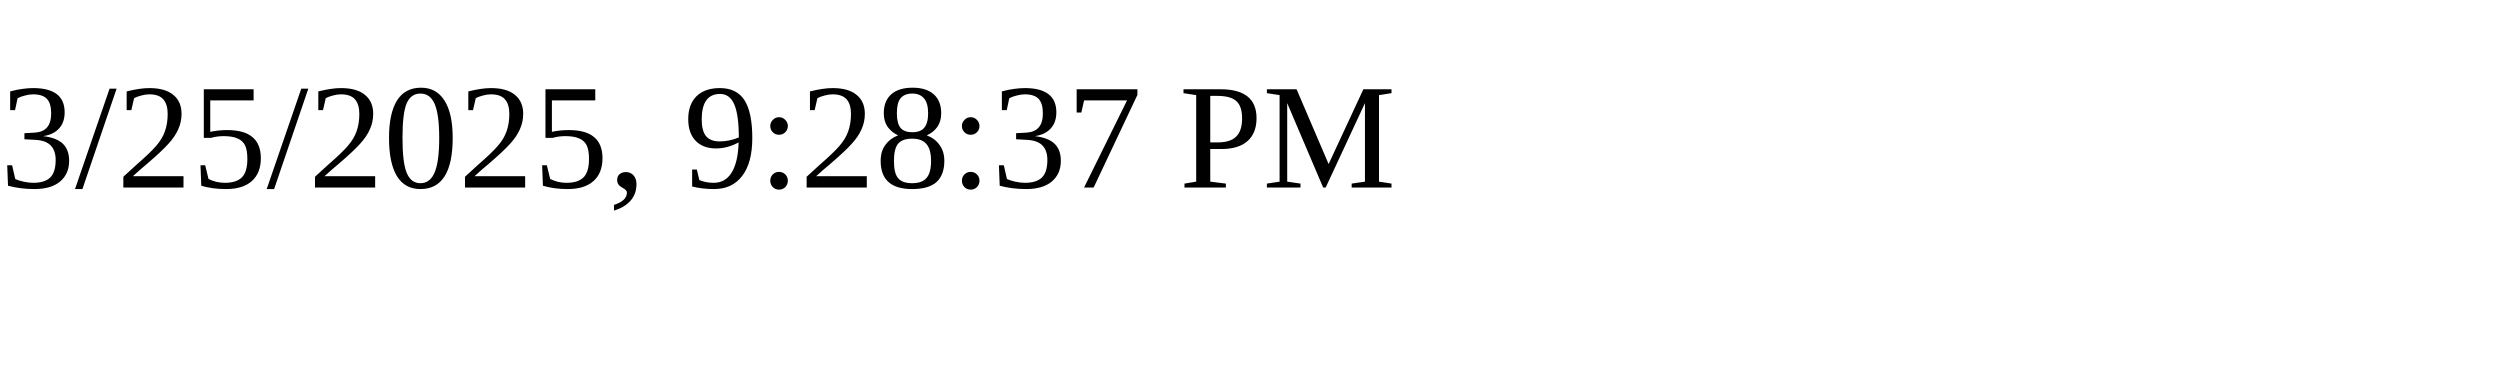
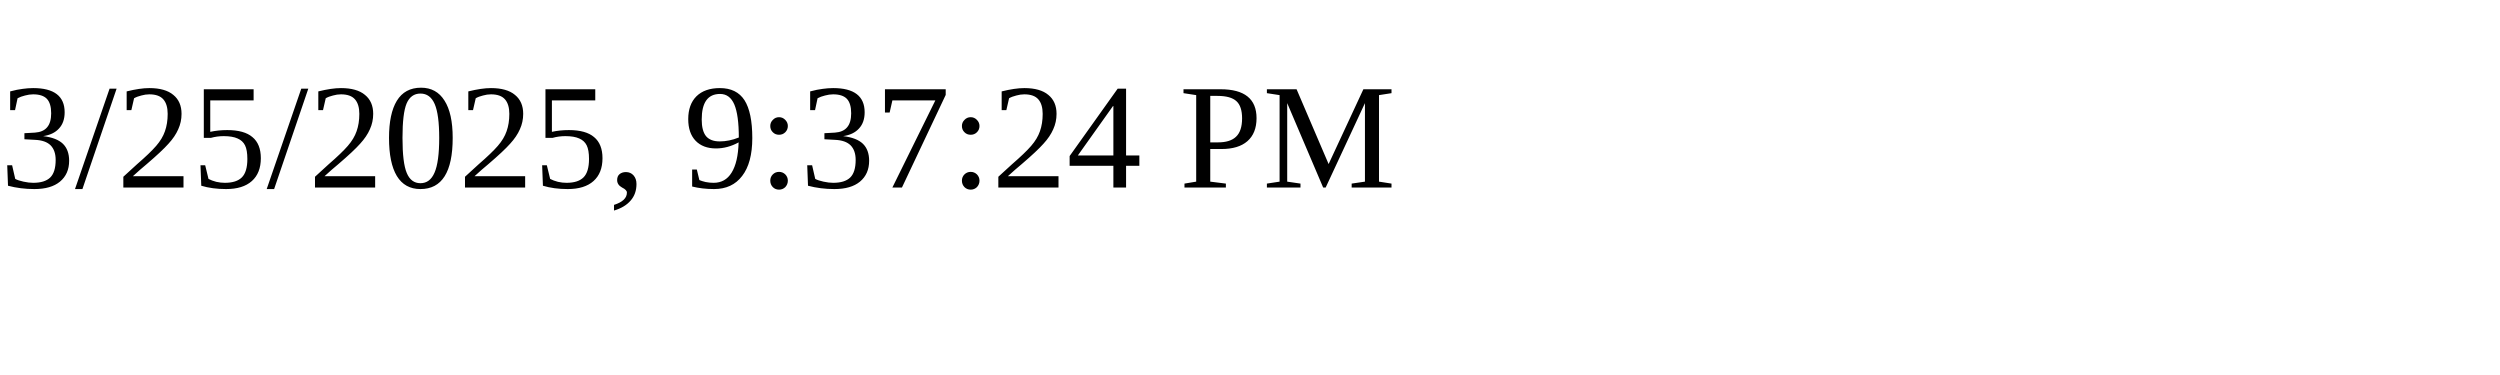
<svg xmlns="http://www.w3.org/2000/svg" height="30" width="200">
-   <text x="0" y="15">3/25/2025, 9:28:37 PM</text>
+   <text x="0" y="15">3/25/2025, 9:37:24 PM</text>
</svg>
